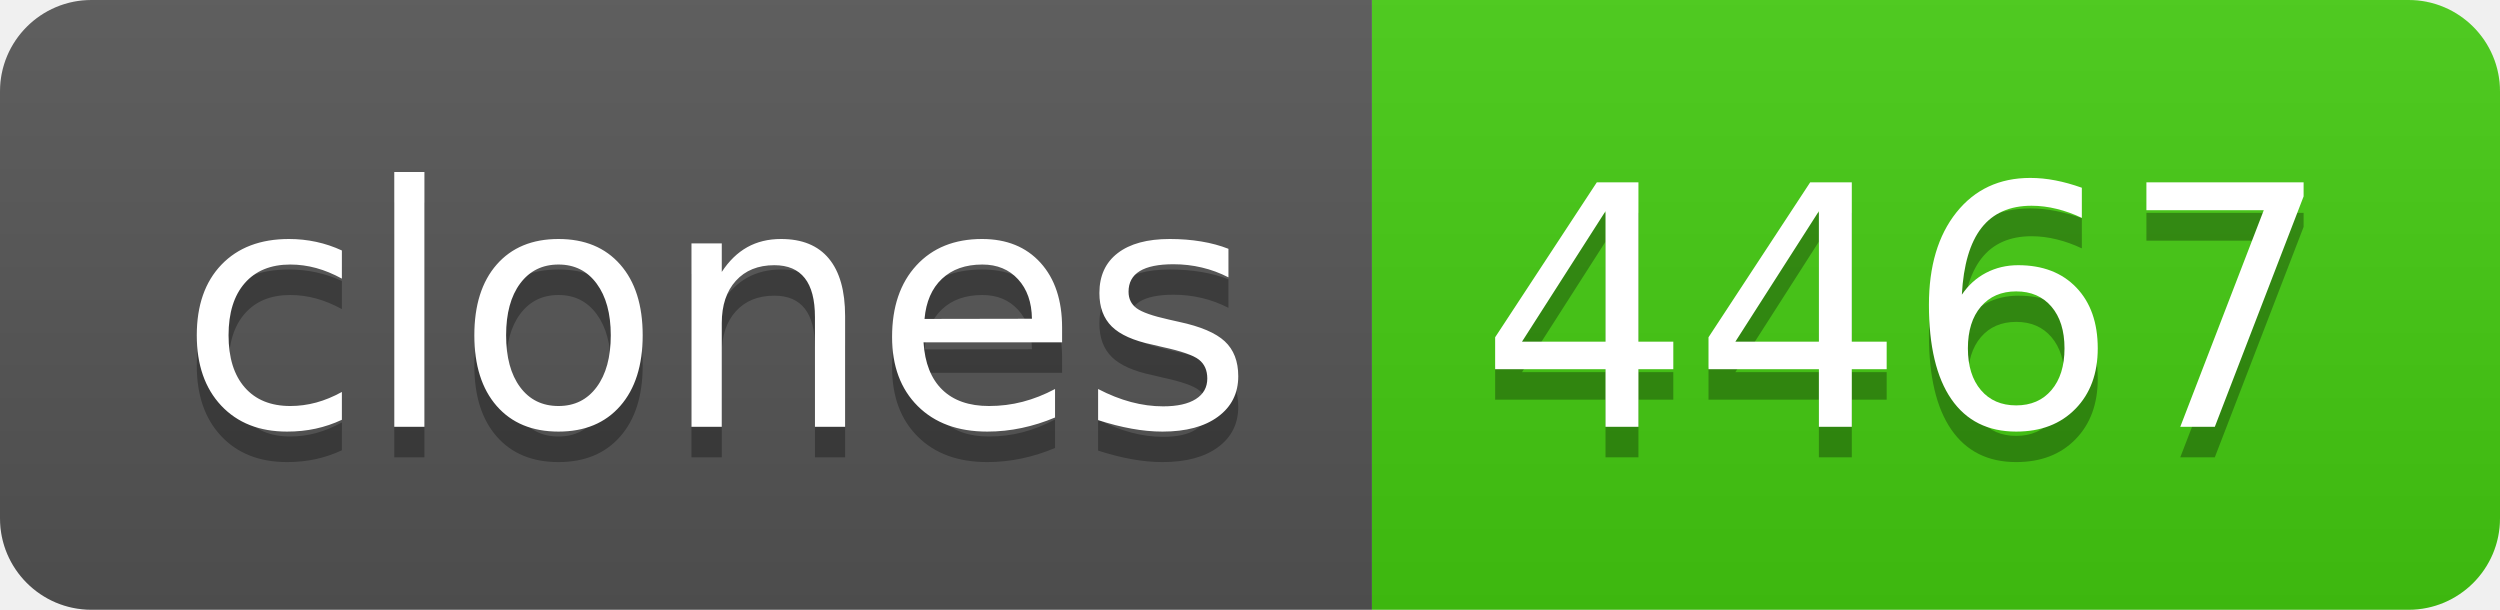
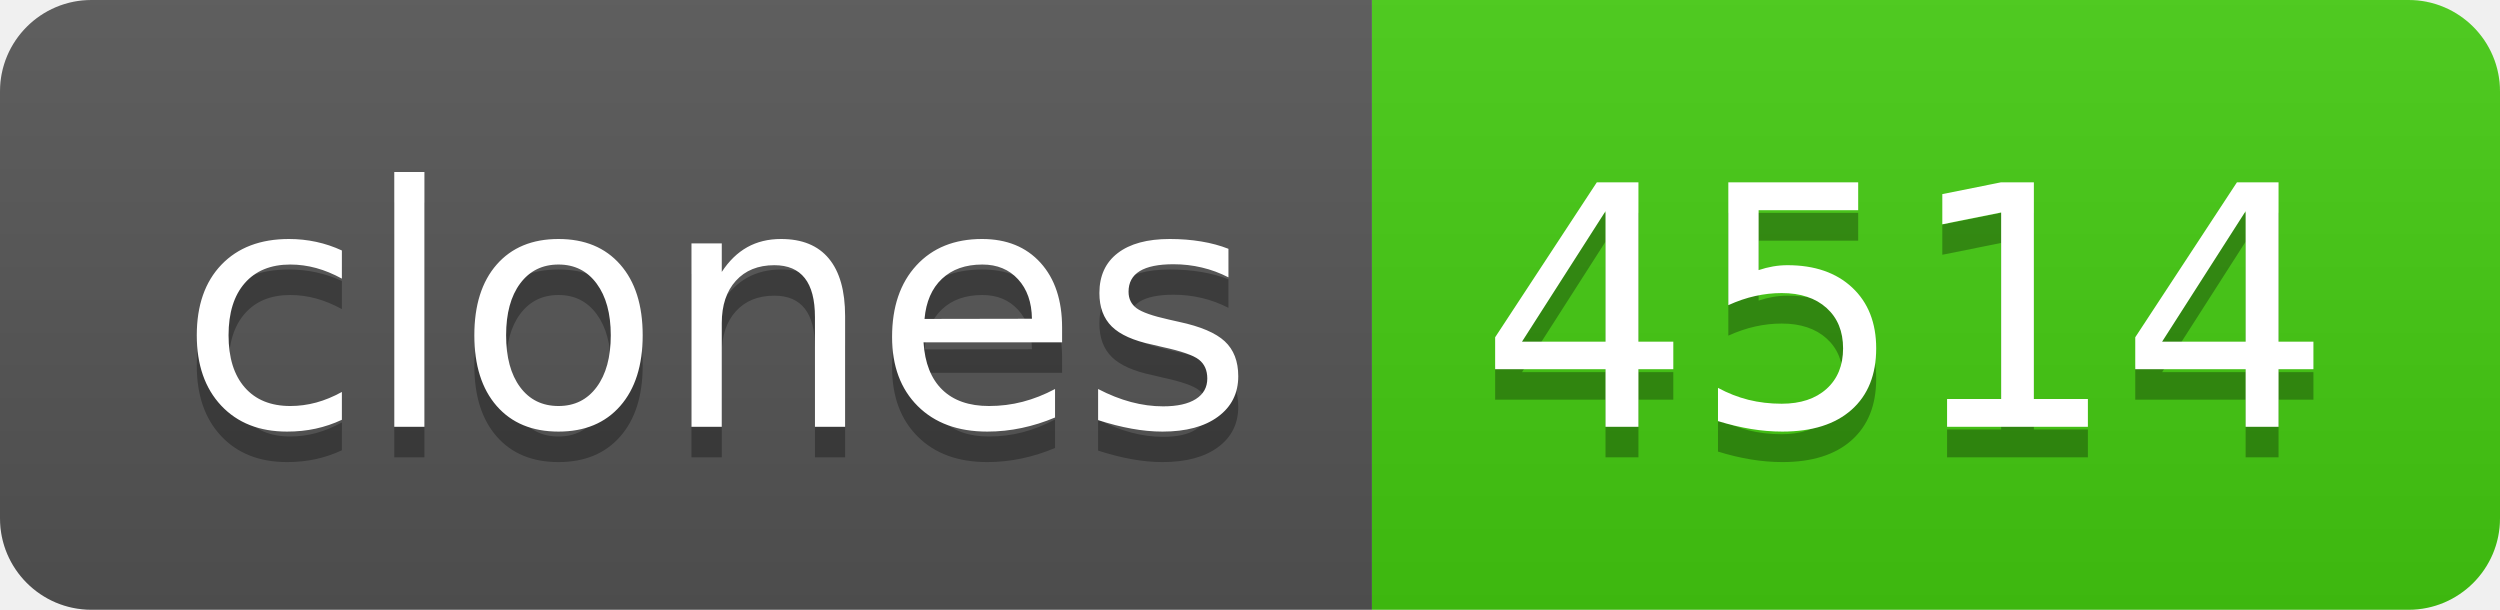
- <svg xmlns="http://www.w3.org/2000/svg" width="82" height="20" role="img" aria-label="clones: 4467">
+ <svg xmlns="http://www.w3.org/2000/svg" width="82" height="20" role="img" aria-label="clones: 4514">
  <linearGradient id="s" x2="0" y2="100%">
    <stop offset="0" stop-color="#bbb" stop-opacity=".1" />
    <stop offset="1" stop-opacity=".1" />
  </linearGradient>
  <clipPath id="r">
    <rect width="82" height="20" rx="3" fill="#fff" />
  </clipPath>
  <g clip-path="url(#r)">
    <rect width="45" height="20" fill="#555" />
    <rect x="45" width="37" height="20" fill="#4c1" />
    <rect width="82" height="20" fill="url(#s)" />
  </g>
  <g fill="#fff" text-anchor="middle" font-family="Verdana,Geneva,DejaVu Sans,sans-serif" text-rendering="geometricPrecision" font-size="110">
    <text aria-hidden="true" x="235" y="150" fill="#010101" fill-opacity=".3" transform="scale(.1)" textLength="350">clones</text>
    <text x="235" y="140" transform="scale(.1)" fill="#fff" textLength="350">clones</text>
-     <text aria-hidden="true" x="625" y="150" fill="#010101" fill-opacity=".3" transform="scale(.1)" textLength="270">4467</text>
-     <text x="625" y="140" transform="scale(.1)" fill="#fff" textLength="270">4467</text>
+     <text aria-hidden="true" x="625" y="150" fill="#010101" fill-opacity=".3" transform="scale(.1)" textLength="270">4514</text>
+     <text x="625" y="140" transform="scale(.1)" fill="#fff" textLength="270">4514</text>
  </g>
</svg>
